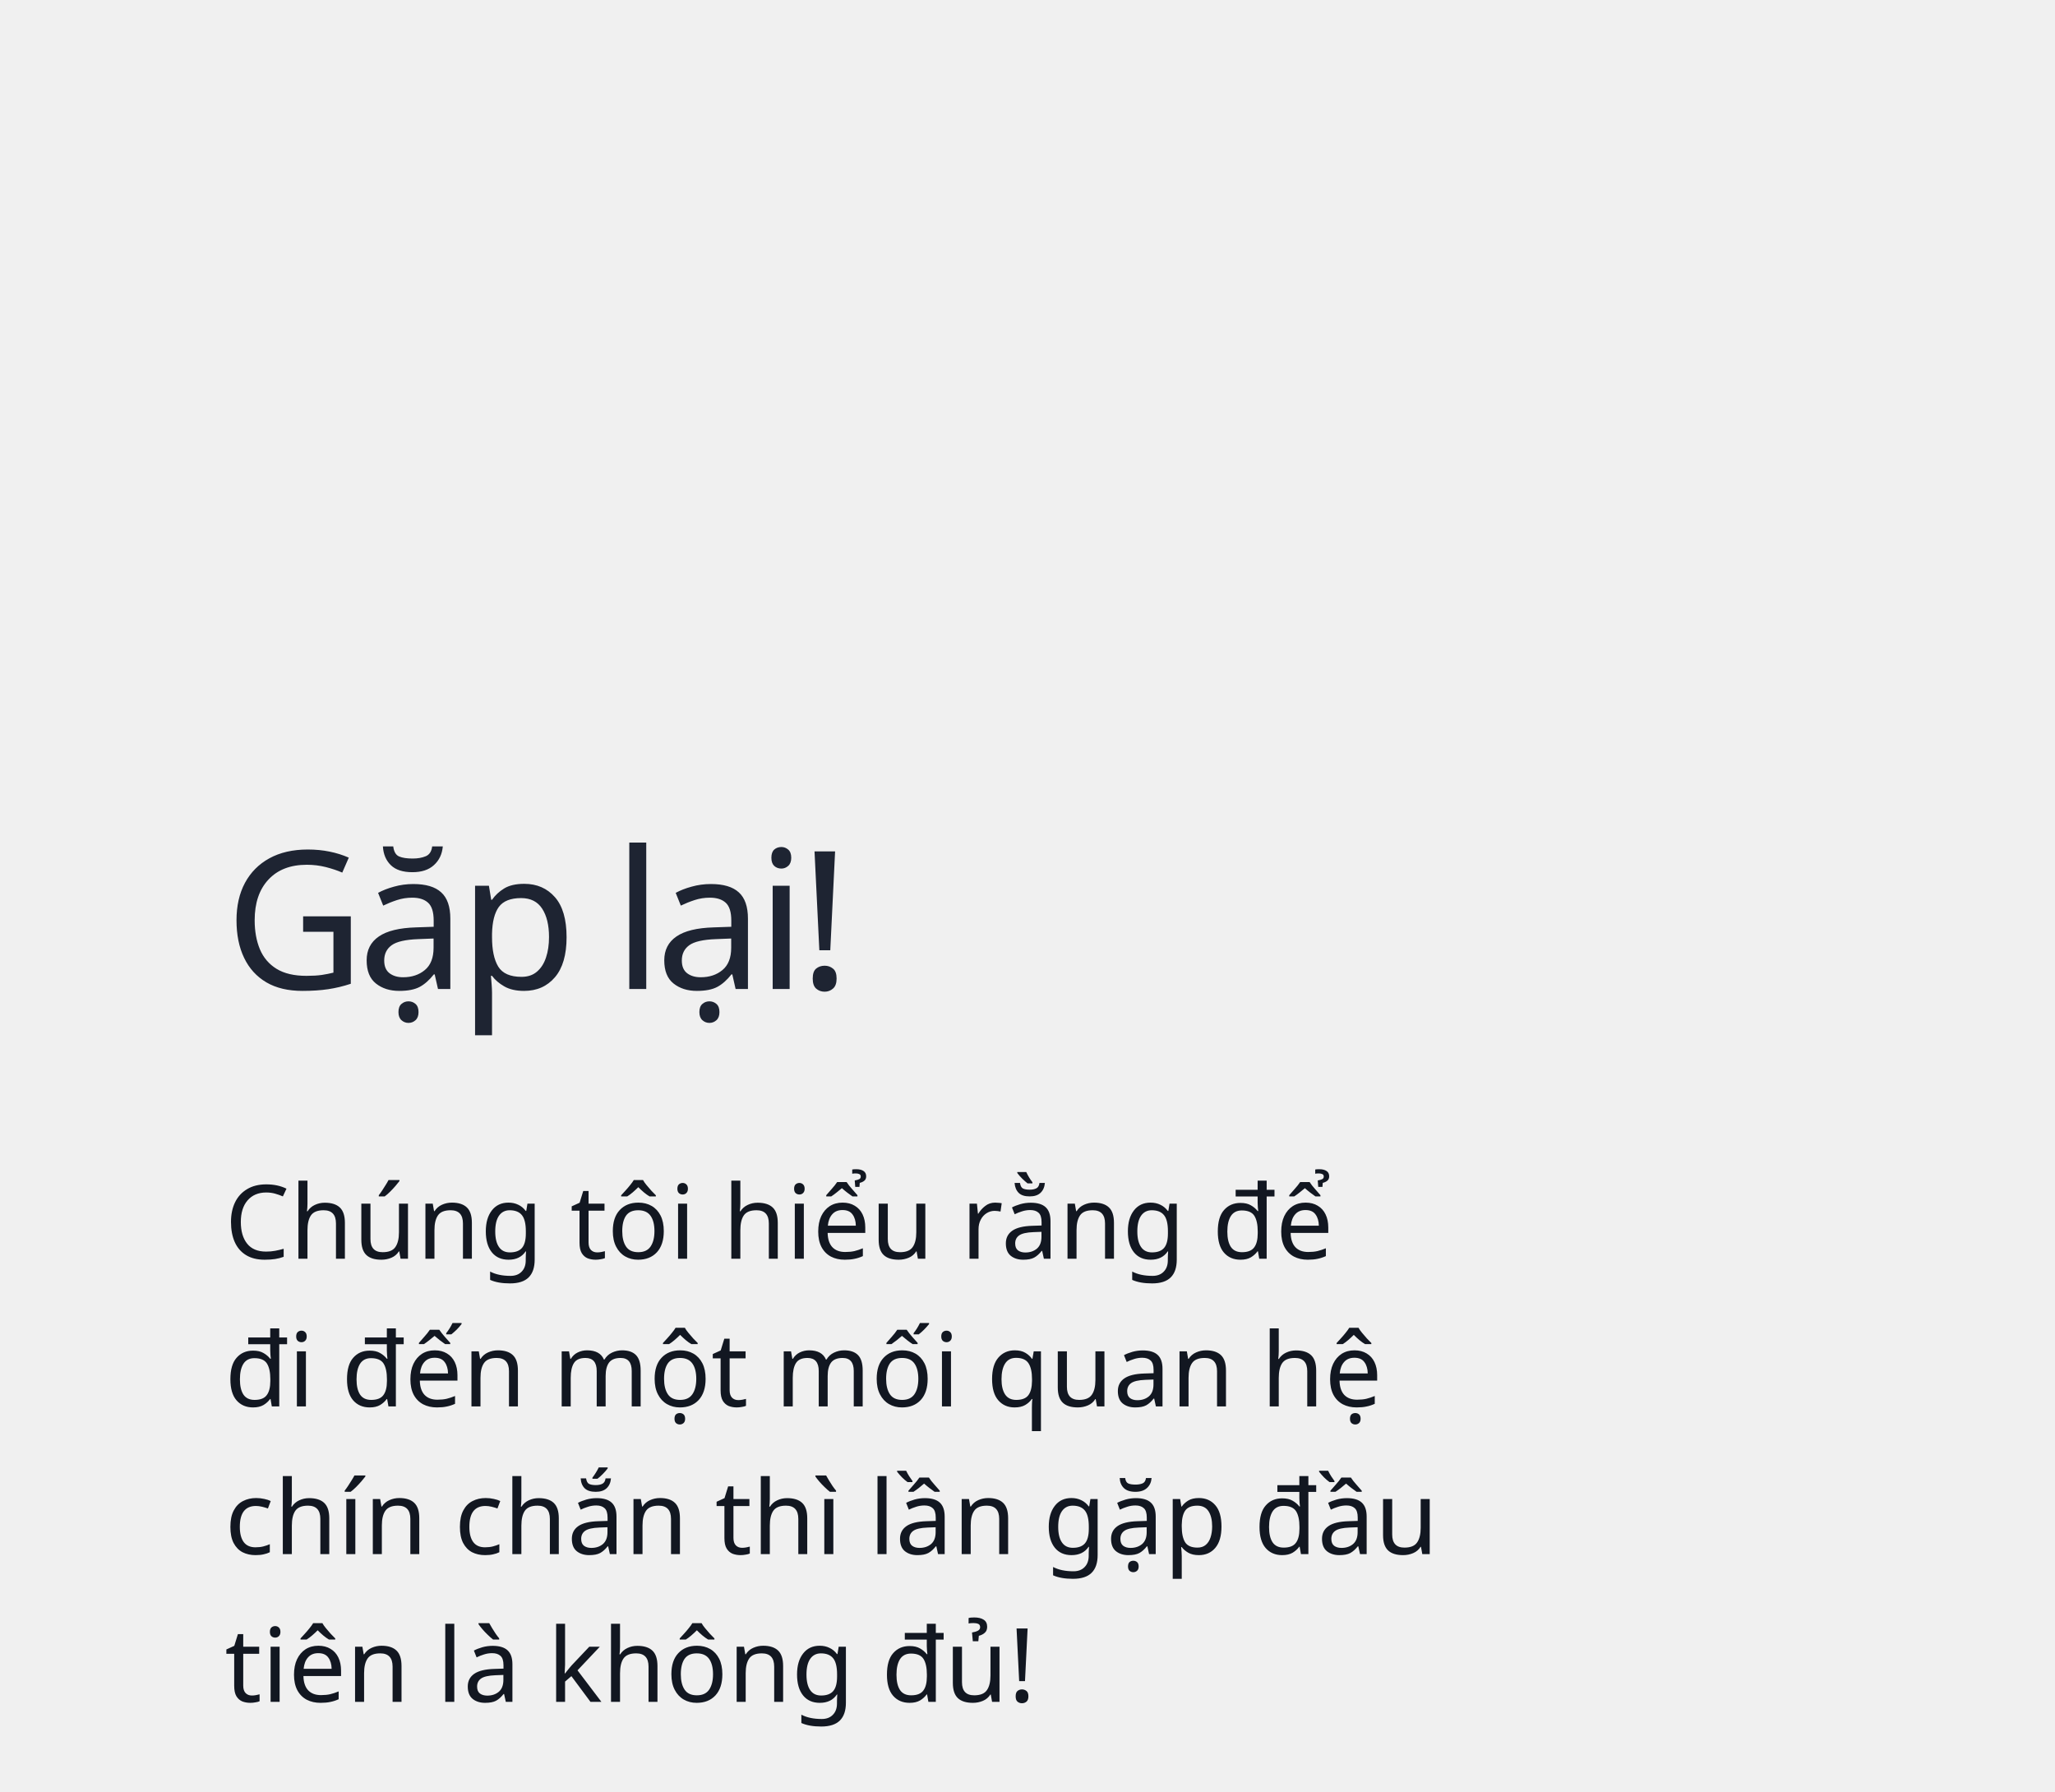
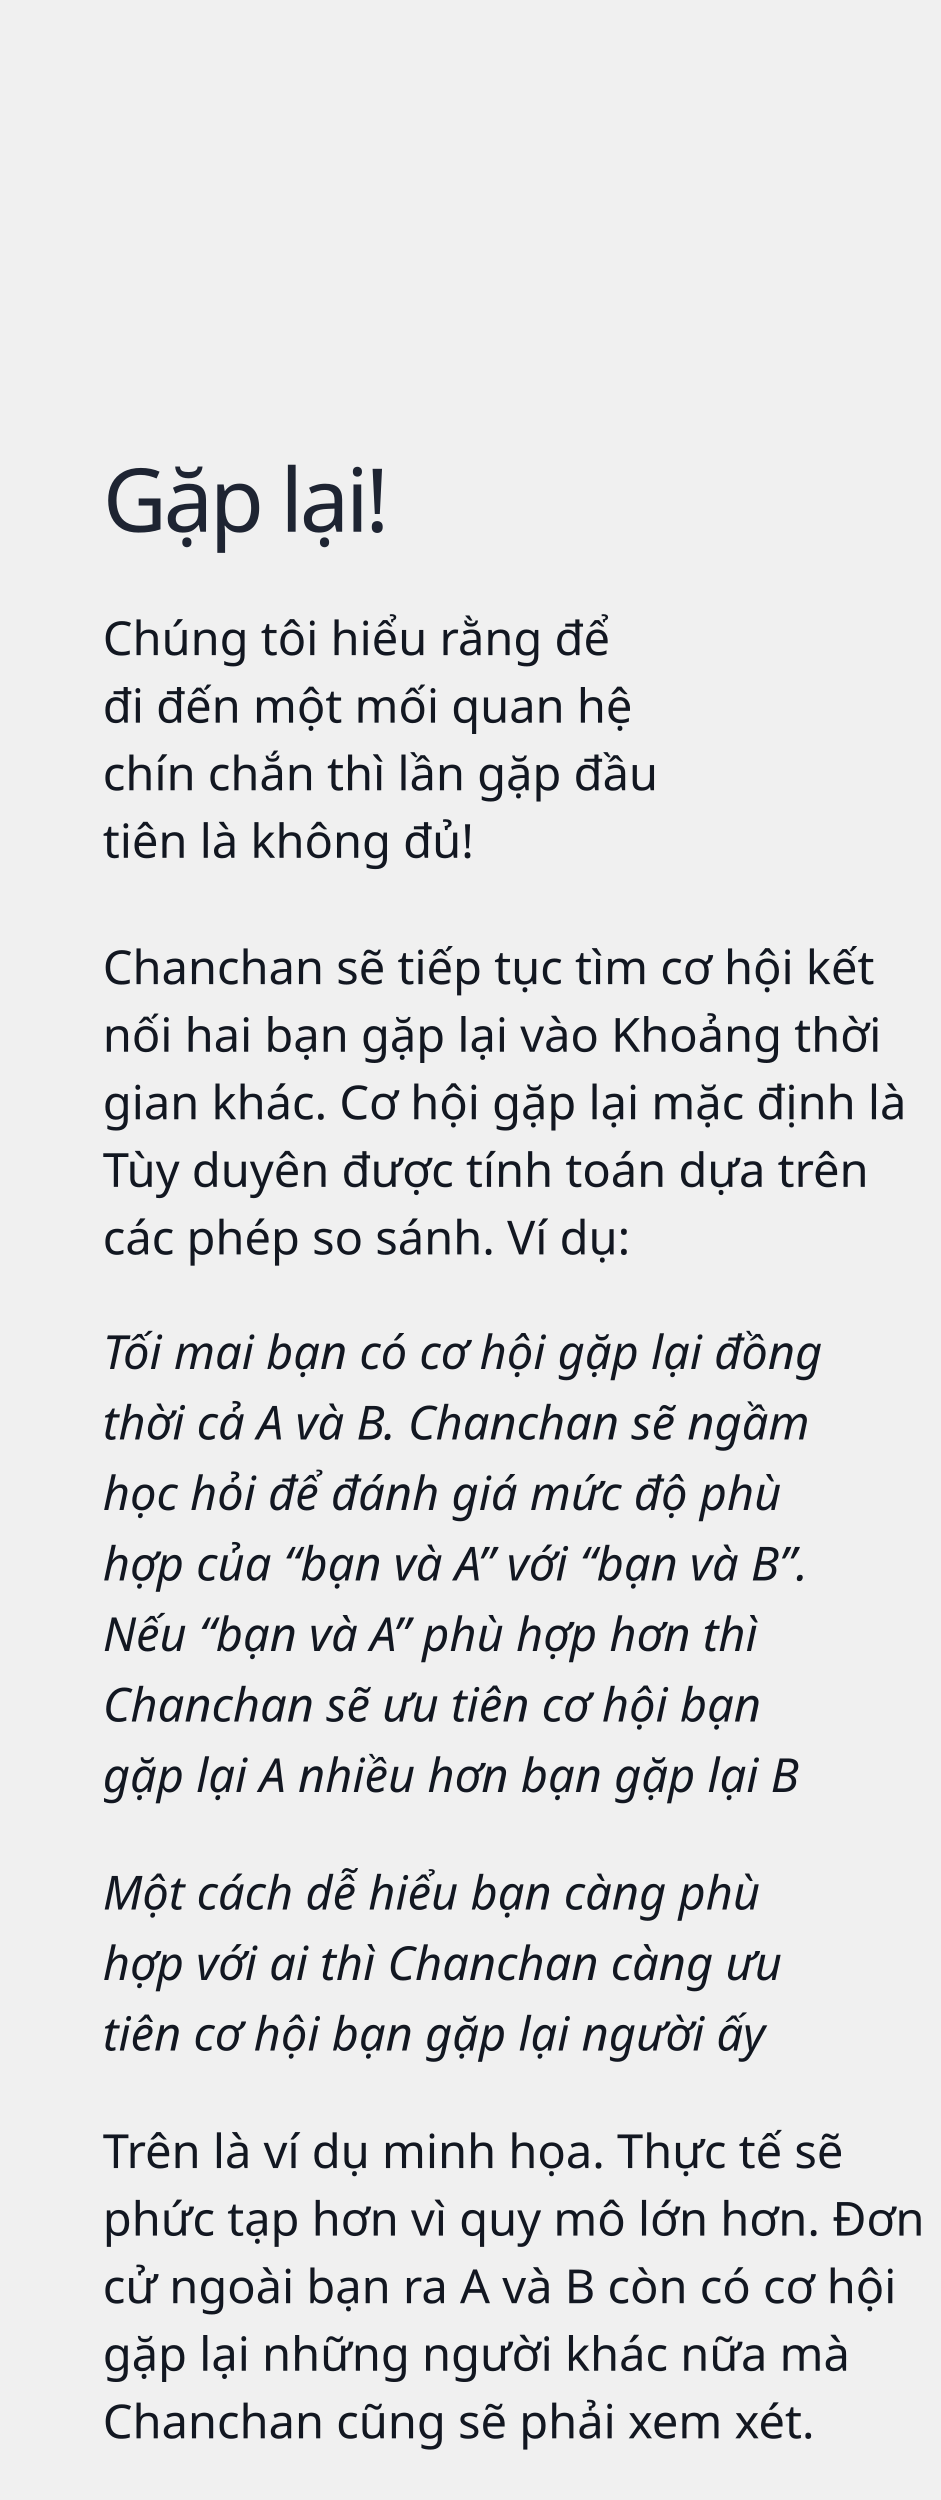
- <svg xmlns="http://www.w3.org/2000/svg" width="320px" height="279px" viewBox="0 0 320 279" version="1.1">
+ <svg xmlns="http://www.w3.org/2000/svg" xmlns:xlink="http://www.w3.org/1999/xlink" width="320px" height="851px" viewBox="0 0 320 851" version="1.1">
+   <defs>
+     <rect id="path-1" x="0" y="0" width="320" height="851" />
+   </defs>
  <g id="Chanchan" stroke="none" stroke-width="1" fill="none" fill-rule="evenodd">
-     <g id="iPhone-SE">
-       <text id="Gặp-lại!" font-family="SFCompactDisplay-Semibold, SF Compact Display" font-size="30" font-weight="500" letter-spacing="-1.12" fill="#1E2432">
-         <tspan x="35" y="154">Gặp lại!</tspan>
+     <g id="1">
+       <mask id="mask-2" fill="white">
+         <use xlink:href="#path-1" />
+       </mask>
+       <g id="Rectangle" />
+       <text id="Gặp-lại!" mask="url(#mask-2)" font-family="SFCompactDisplay-Semibold, SF Compact Display" font-size="30" font-weight="500" letter-spacing="-1.12" fill="#1E2432">
+         <tspan x="35" y="181">Gặp lại!</tspan>
      </text>
-       <text id="Chúng-tôi-hiểu-rằng" font-family="SFCompactDisplay-Light, SF Compact Display" font-size="16" font-weight="300" line-spacing="23" fill="#121721">
-         <tspan x="35" y="196">Chúng tôi hiểu rằng để</tspan>
-         <tspan x="35" y="219">đi đến một mối quan hệ </tspan>
-         <tspan x="35" y="242">chín chắn thì lần gặp đầu </tspan>
-         <tspan x="35" y="265">tiên là không đủ!</tspan>
+       <text id="Chúng-tôi-hiểu-rằng" mask="url(#mask-2)" font-family="SFCompactDisplay-Light, SF Compact Display" font-size="16" font-weight="300" line-spacing="23" fill="#121721">
+         <tspan x="35" y="223">Chúng tôi hiểu rằng để</tspan>
+         <tspan x="35" y="246">đi đến một mối quan hệ </tspan>
+         <tspan x="35" y="269">chín chắn thì lần gặp đầu </tspan>
+         <tspan x="35" y="292">tiên là không đủ!</tspan>
+       </text>
+       <text id="Chanchan-sẽ-tiếp-tục" mask="url(#mask-2)" font-family="SFCompactDisplay-Light, SF Compact Display" font-size="16" font-weight="300" line-spacing="23" fill="#121721">
+         <tspan x="35" y="335">Chanchan sẽ tiếp tục tìm cơ hội kết </tspan>
+         <tspan x="35" y="358">nối hai bạn gặp lại vào Khoảng thời </tspan>
+         <tspan x="35" y="381">gian khác. Cơ hội gặp lại mặc định là </tspan>
+         <tspan x="35" y="404">Tùy duyên được tính toán dựa trên </tspan>
+         <tspan x="35" y="427">các phép so sánh. Ví dụ:</tspan>
+       </text>
+       <text id="Tối-mai-bạn-có-cơ-hộ" mask="url(#mask-2)" font-family="SFCompactText-LightItalic, SF Compact Text" font-size="16" font-style="italic" font-weight="300" line-spacing="24" fill="#121721">
+         <tspan x="35" y="466">Tối mai bạn có cơ hội gặp lại đồng </tspan>
+         <tspan x="35" y="490">thời cả A và B. Chanchan sẽ ngầm </tspan>
+         <tspan x="35" y="514">học hỏi để đánh giá mức độ phù </tspan>
+         <tspan x="35" y="538">hợp của “bạn và A” với “bạn và B”. </tspan>
+         <tspan x="35" y="562">Nếu “bạn và A”  phù hợp hơn thì </tspan>
+         <tspan x="35" y="586">Chanchan sẽ ưu tiên cơ hội bạn </tspan>
+         <tspan x="35" y="610">gặp lại A nhiều hơn bạn gặp lại B</tspan>
+       </text>
+       <text id="Một-cách-dễ-hiểu-bạn" mask="url(#mask-2)" font-family="SFCompactText-LightItalic, SF Compact Text" font-size="16" font-style="italic" font-weight="300" line-spacing="24" fill="#121721">
+         <tspan x="35" y="650">Một cách dễ hiểu bạn càng phù </tspan>
+         <tspan x="35" y="674">hợp với ai thì Chanchan càng ưu </tspan>
+         <tspan x="35" y="698">tiên cơ hội bạn gặp lại người ấy</tspan>
+       </text>
+       <text id="Trên-là-ví-dụ-minh-h" mask="url(#mask-2)" font-family="SFCompactDisplay-Light, SF Compact Display" font-size="16" font-weight="300" line-spacing="23" fill="#121721">
+         <tspan x="35" y="738">Trên là ví dụ minh họa. Thực tế sẽ </tspan>
+         <tspan x="35" y="761">phức tạp hơn vì quy mô lớn hơn. Đơn </tspan>
+         <tspan x="35" y="784">cử ngoài bạn ra A và B còn có cơ hội </tspan>
+         <tspan x="35" y="807">gặp lại những người khác nữa mà </tspan>
+         <tspan x="35" y="830">Chanchan cũng sẽ phải xem xét.</tspan>
      </text>
    </g>
  </g>
</svg>
